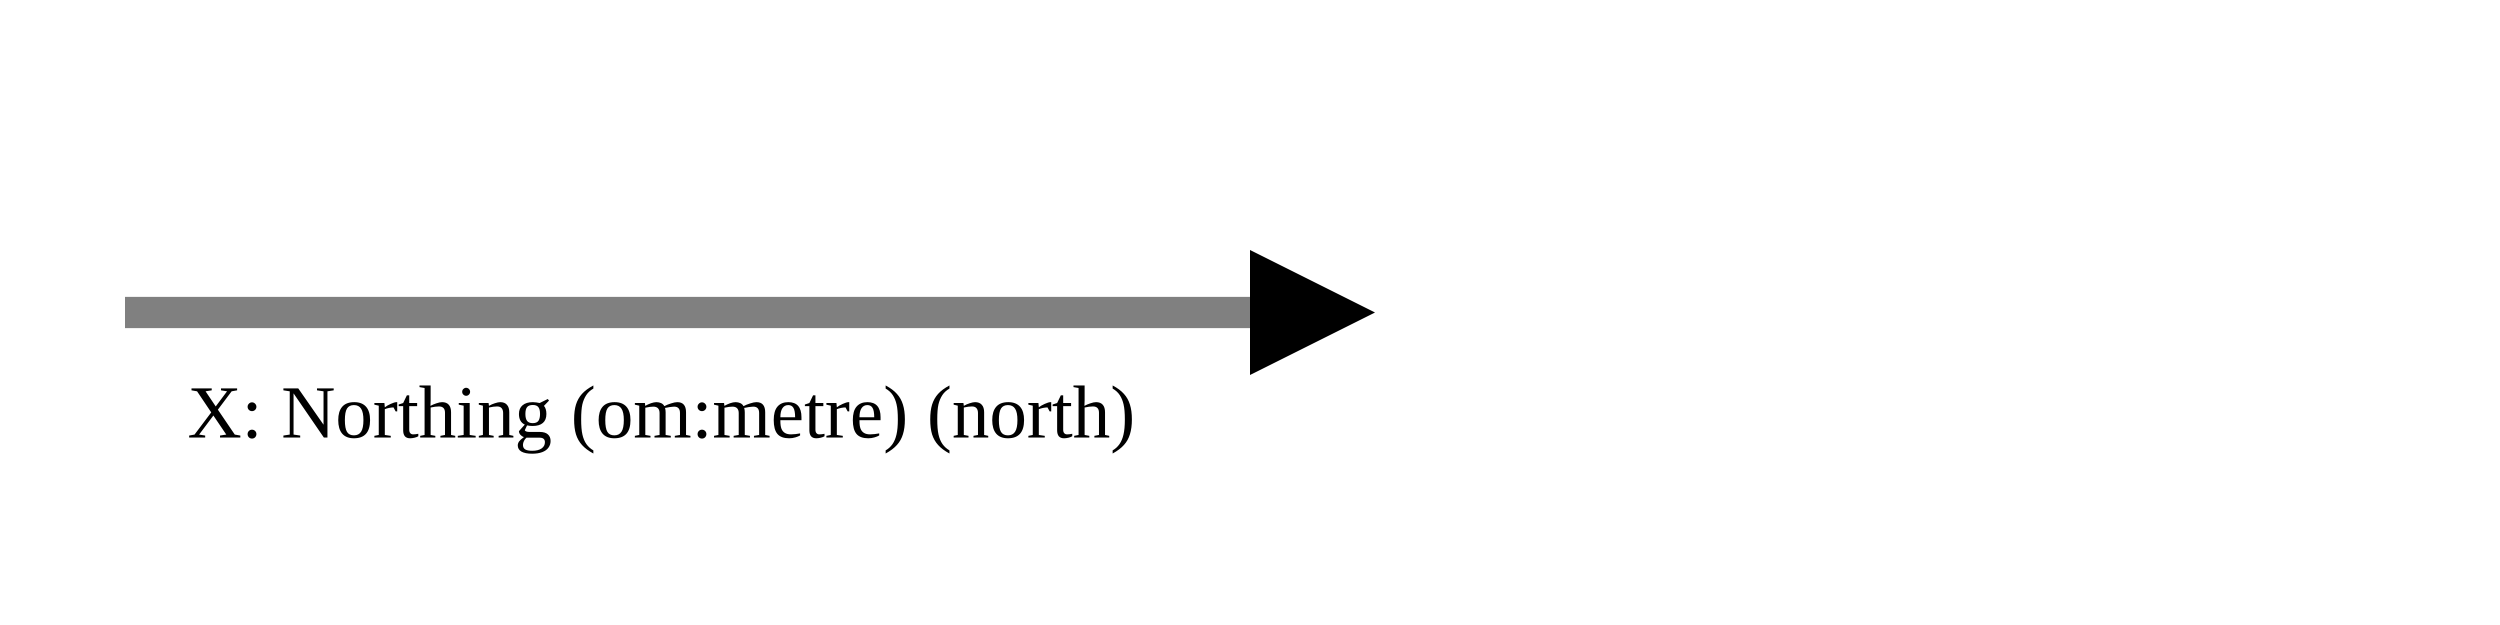
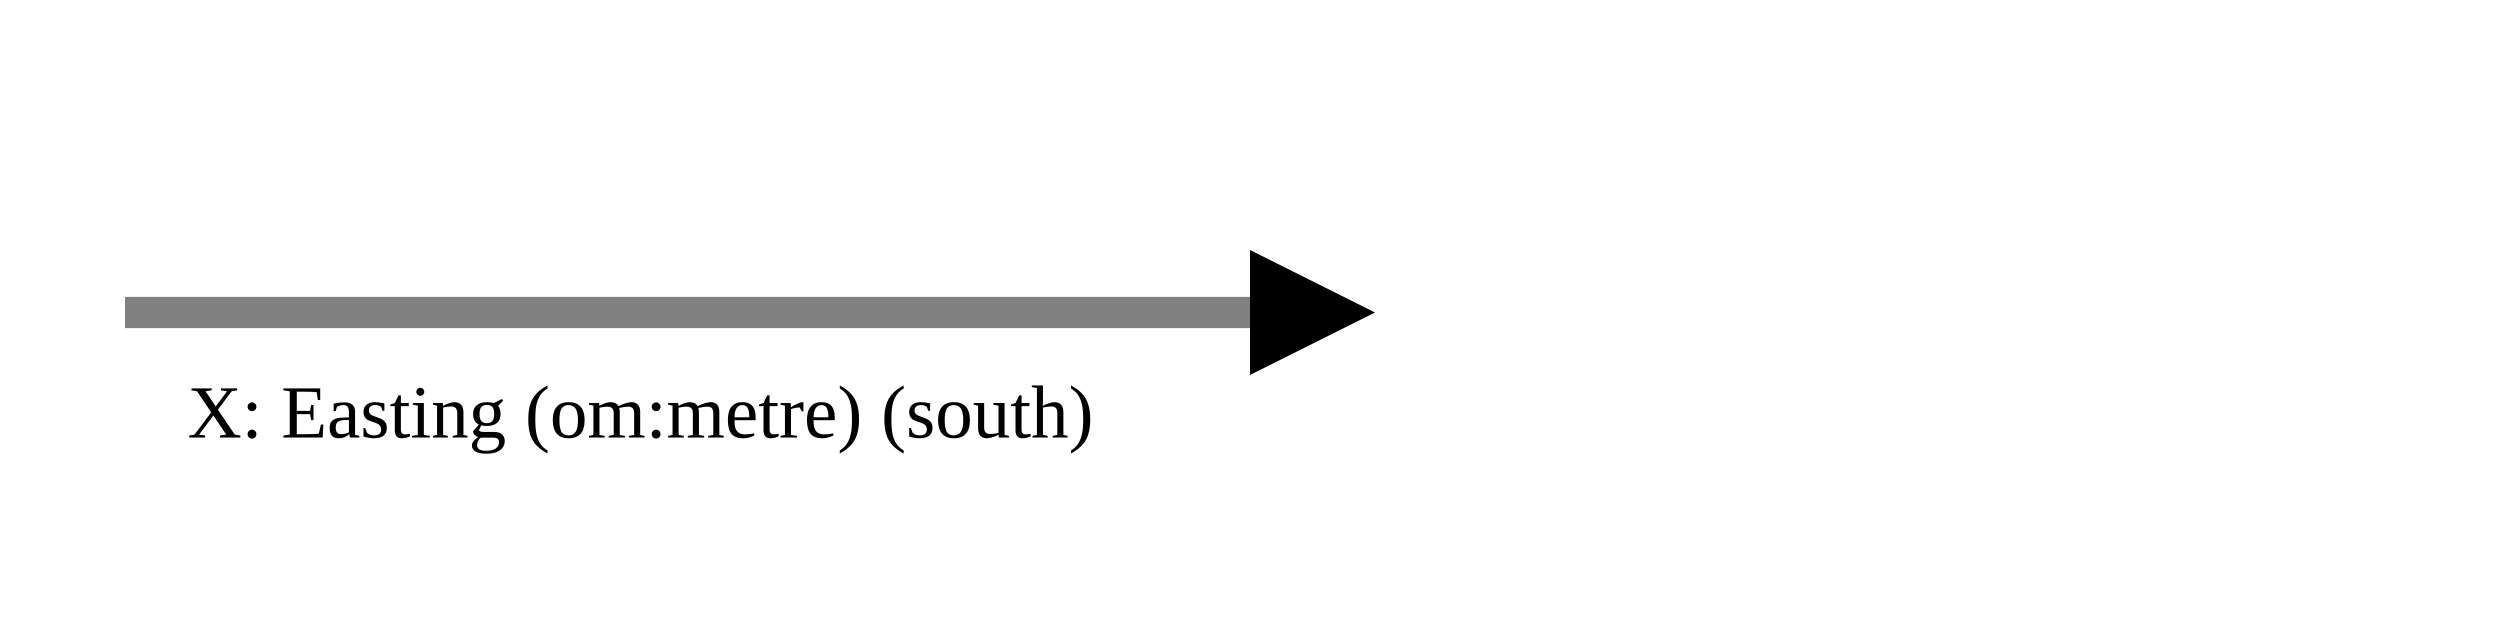
<svg xmlns="http://www.w3.org/2000/svg" version="1.1" width="400" height="100" viewbox="0 0 275 100">
  <defs>
    <marker id="arrowhead" markerWidth="10" markerHeight="7" refX="0" refY="2" orient="auto">
      <polygon points="0 0, 4 2, 0 4" />
    </marker>
  </defs>
  <line x1="20" y1="50" x2="200" y2="50" stroke="gray" stroke-width="5" marker-end="url(#arrowhead)" />
-   <text x="30" y="70" class="small">X: Northing (om:metre) (north)</text>
+   <text x="30" y="70" class="small">X: Easting (om:metre) (south)</text>
</svg>
